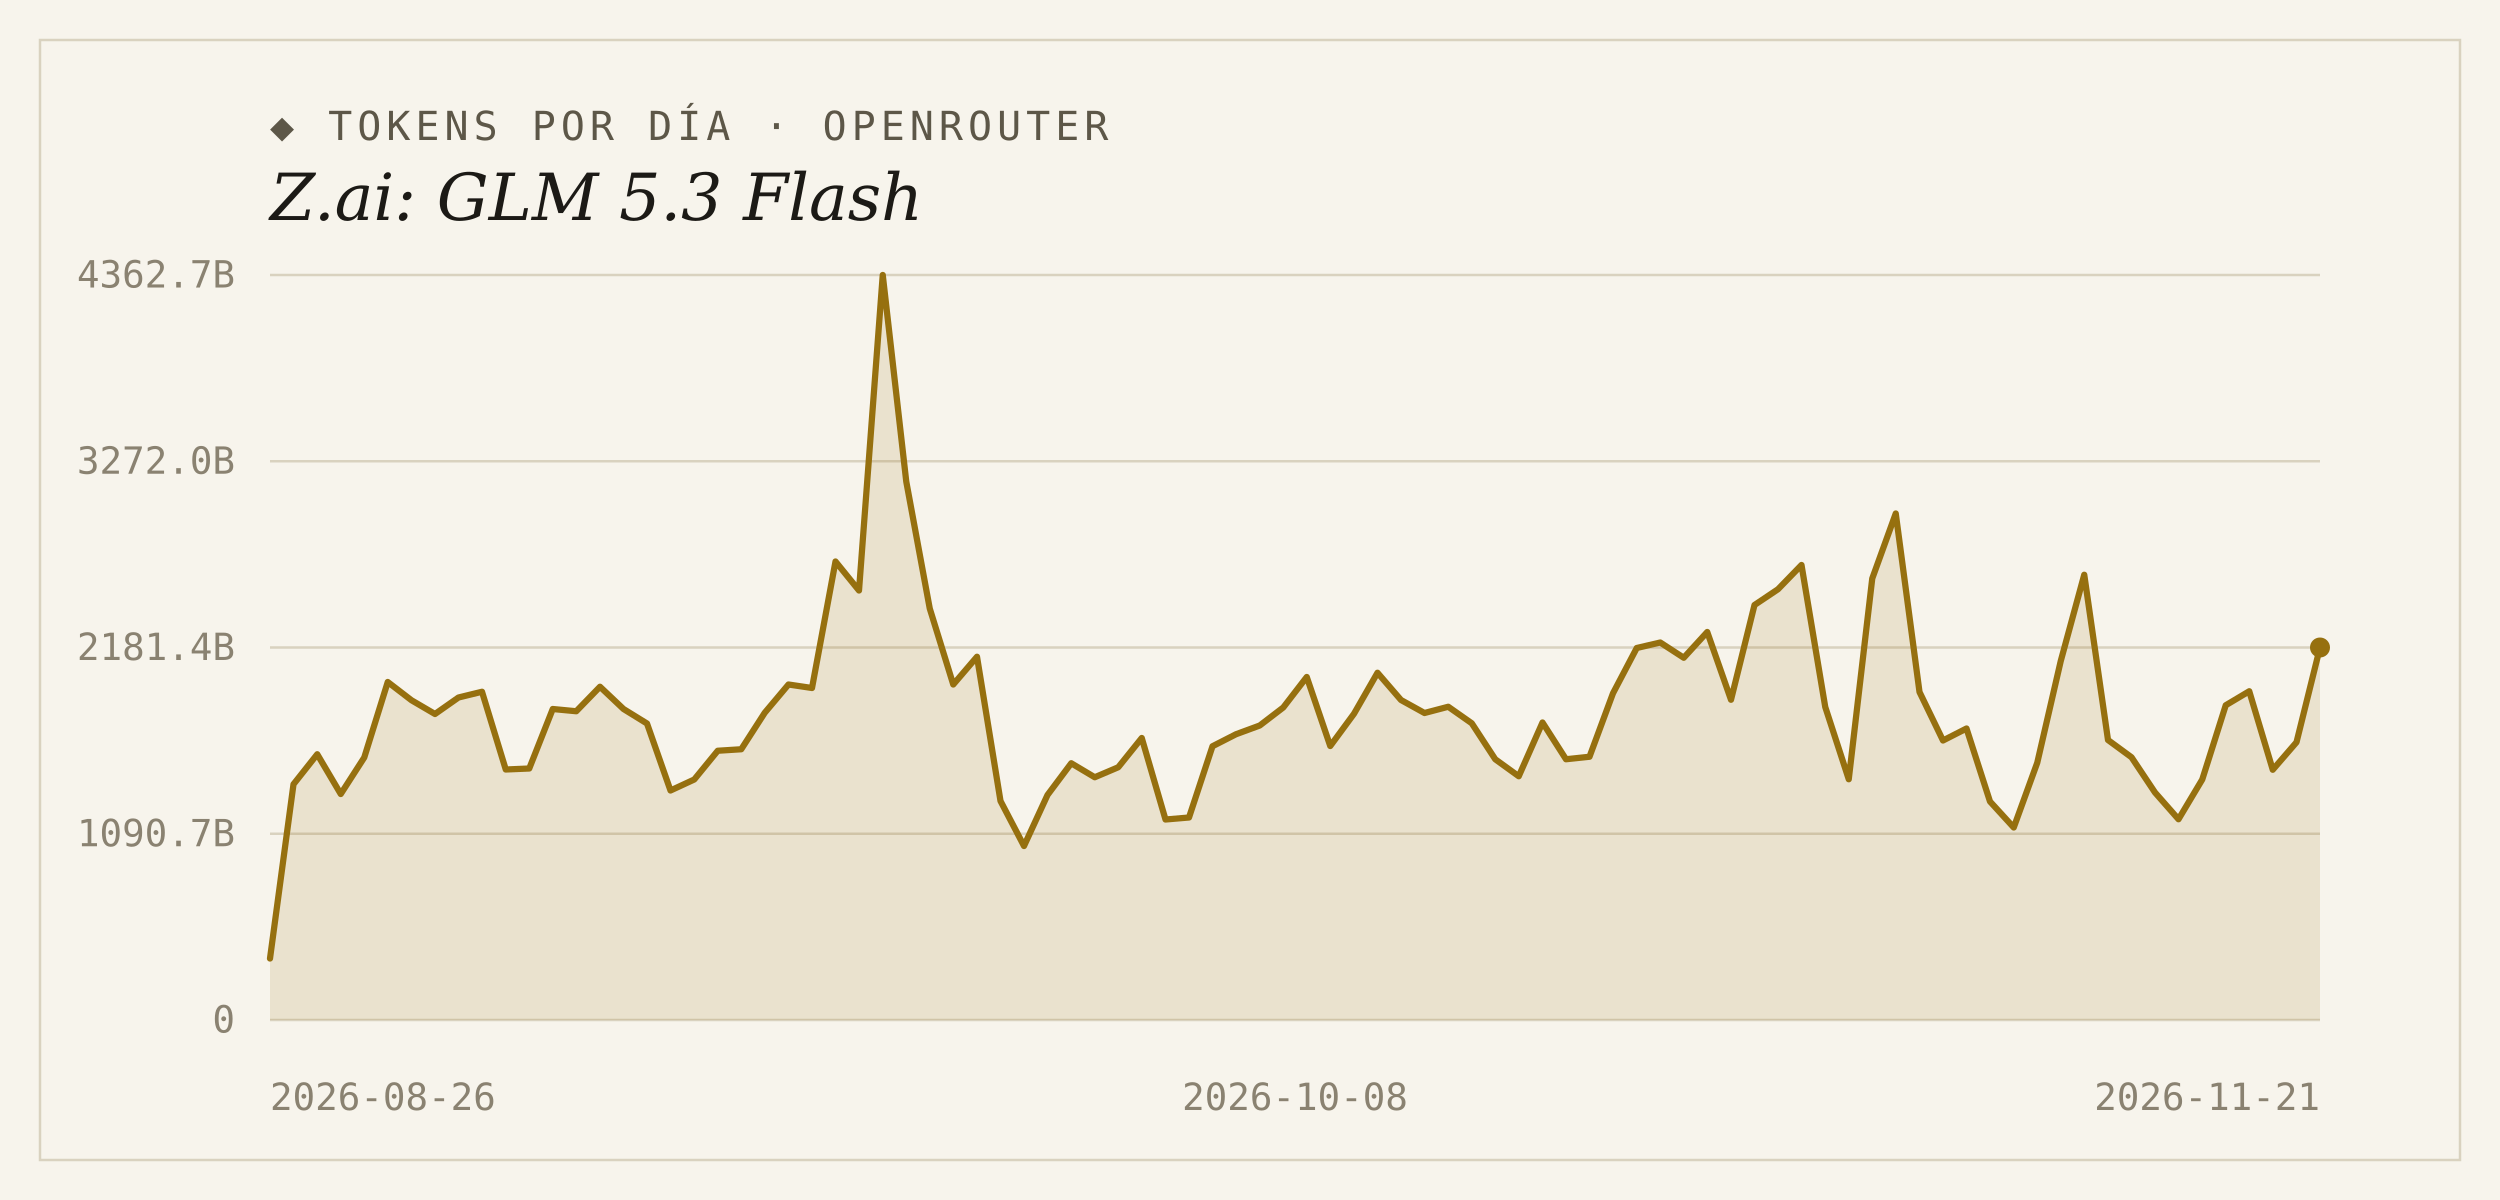
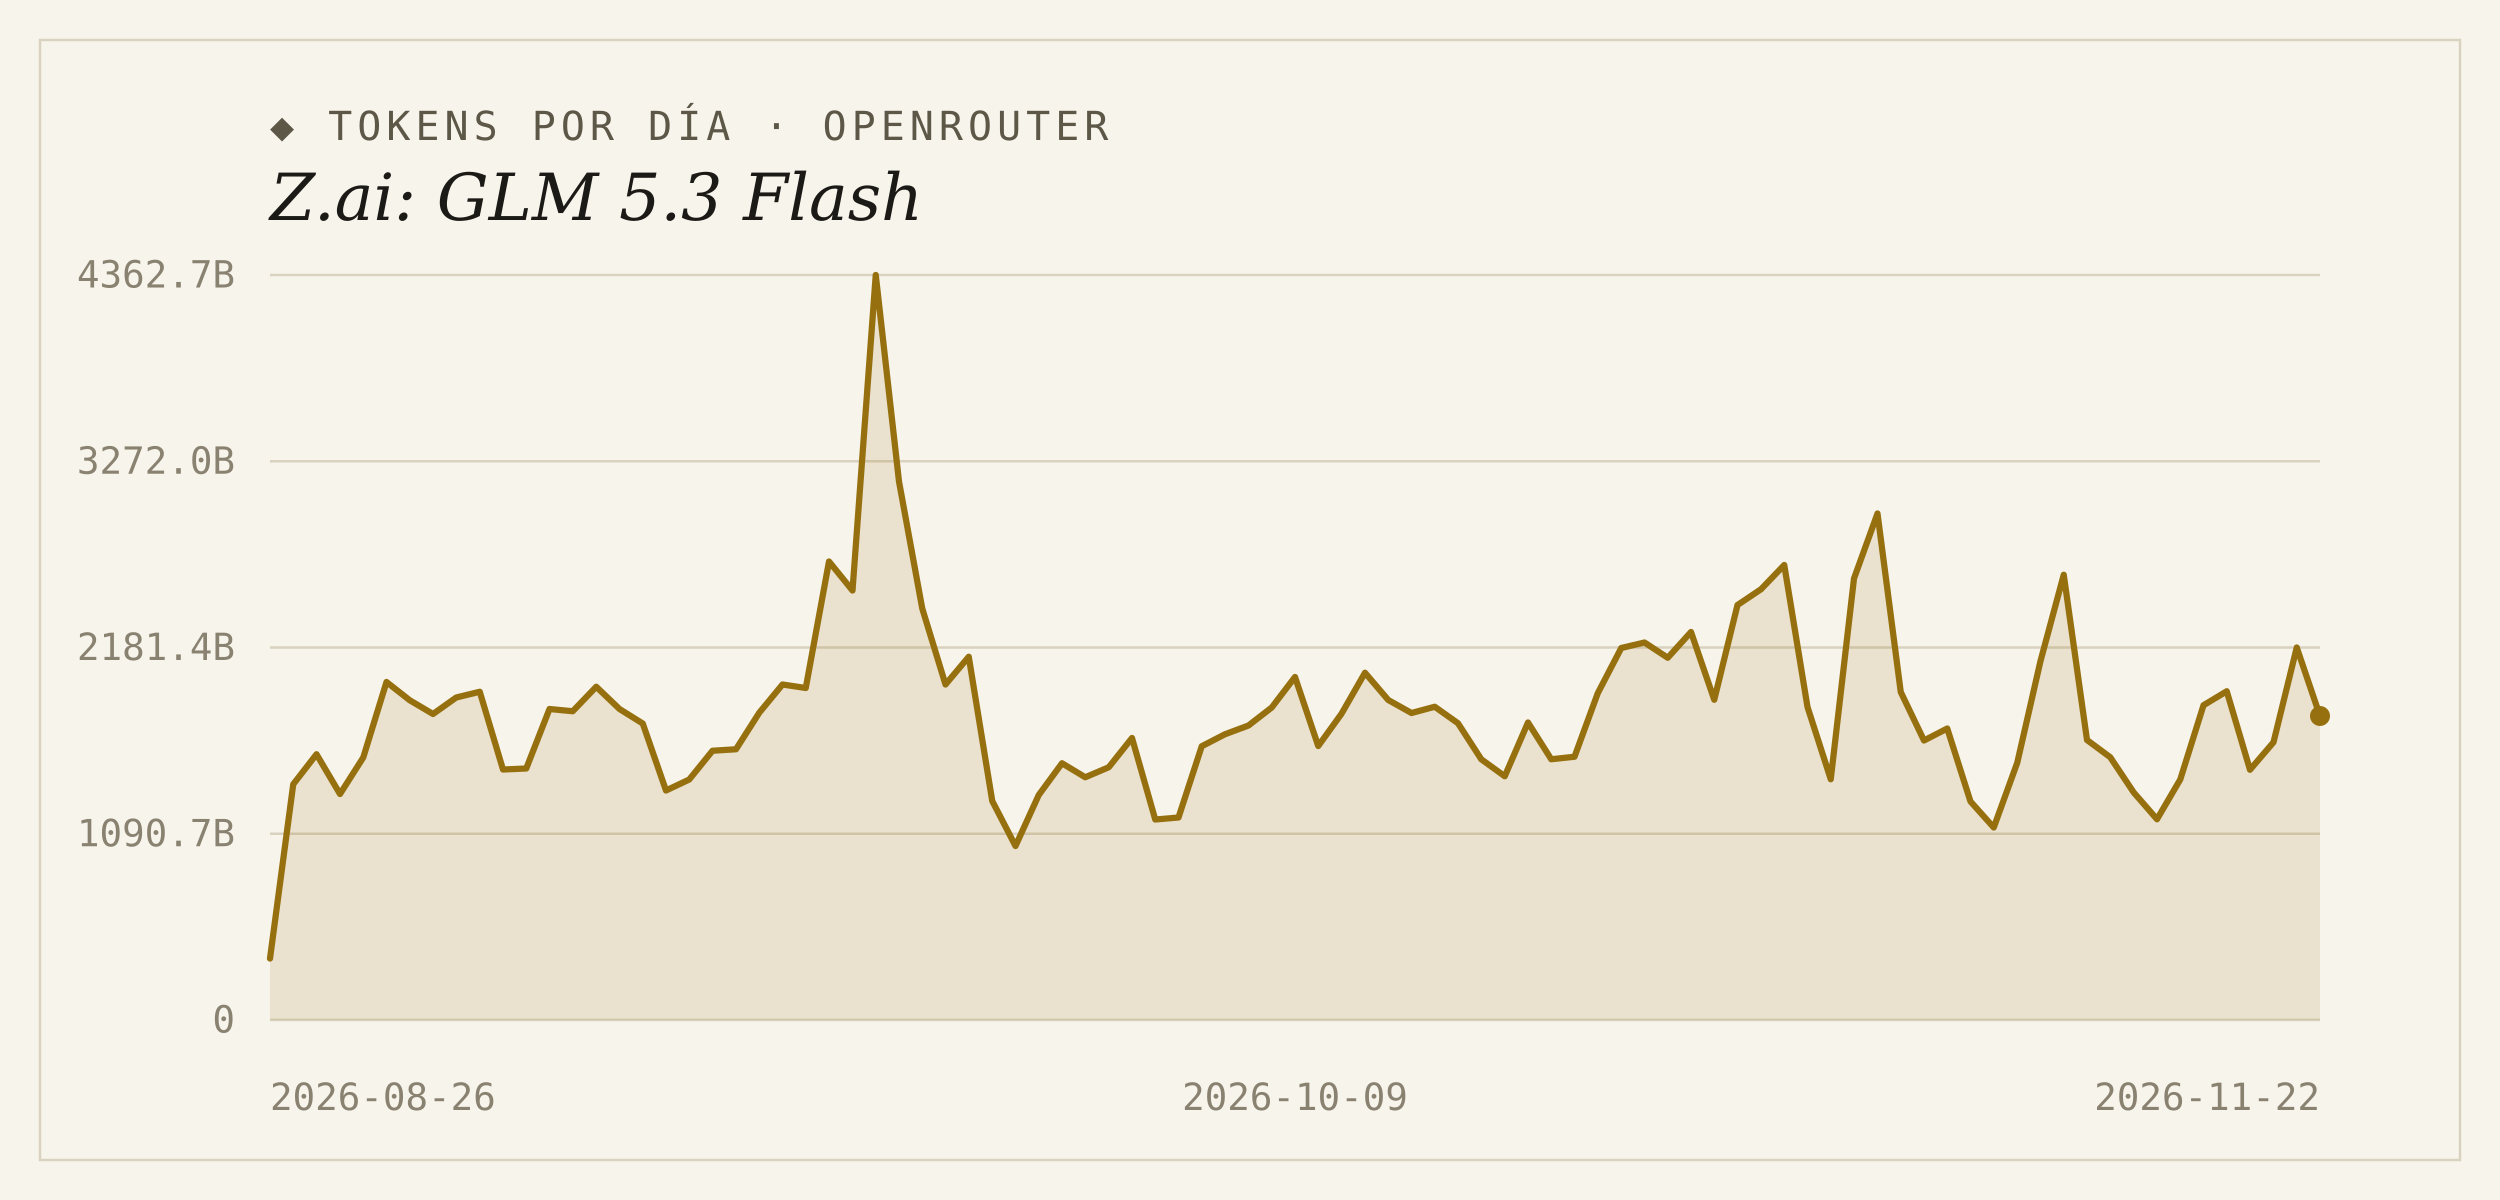
<svg xmlns="http://www.w3.org/2000/svg" width="1000" height="480" viewBox="0 0 1000 480">
  <rect width="1000" height="480" fill="#f7f4ec" />
  <rect x="16" y="16" width="968" height="448" fill="none" stroke="#d9d2bf" stroke-width="1" />
  <text x="108" y="56" font-family="'DejaVu Sans Mono', Consolas, monospace" font-size="16" letter-spacing="2" fill="#5d5748">◆ TOKENS POR DÍA · OPENROUTER</text>
  <text x="108" y="88" font-family="Georgia, 'DejaVu Serif', serif" font-size="26" font-style="italic" fill="#1c1a16">Z.ai: GLM 5.3 Flash</text>
  <line x1="108" y1="408.0" x2="928" y2="408.0" stroke="#d9d2bf" stroke-width="1" />
  <text x="94" y="413" text-anchor="end" font-family="'DejaVu Sans Mono', Consolas, monospace" font-size="15" fill="#8a8271">0</text>
  <line x1="108" y1="333.5" x2="928" y2="333.5" stroke="#d9d2bf" stroke-width="1" />
  <text x="94" y="338.5" text-anchor="end" font-family="'DejaVu Sans Mono', Consolas, monospace" font-size="15" fill="#8a8271">1090.7B</text>
  <line x1="108" y1="259.0" x2="928" y2="259.0" stroke="#d9d2bf" stroke-width="1" />
  <text x="94" y="264" text-anchor="end" font-family="'DejaVu Sans Mono', Consolas, monospace" font-size="15" fill="#8a8271">2181.4B</text>
  <line x1="108" y1="184.5" x2="928" y2="184.5" stroke="#d9d2bf" stroke-width="1" />
  <text x="94" y="189.5" text-anchor="end" font-family="'DejaVu Sans Mono', Consolas, monospace" font-size="15" fill="#8a8271">3272.0B</text>
  <line x1="108" y1="110.0" x2="928" y2="110.0" stroke="#d9d2bf" stroke-width="1" />
  <text x="94" y="115" text-anchor="end" font-family="'DejaVu Sans Mono', Consolas, monospace" font-size="15" fill="#8a8271">4362.7B</text>
-   <path d="M 108,408.0 L 108.0,383.4 L 117.4,313.7 L 126.9,301.7 L 136.3,317.6 L 145.7,303.0 L 155.1,272.8 L 164.6,280.1 L 174.0,285.6 L 183.4,279.0 L 192.8,276.7 L 202.3,307.8 L 211.7,307.4 L 221.1,283.6 L 230.5,284.5 L 240.0,274.7 L 249.4,283.6 L 258.8,289.4 L 268.2,316.2 L 277.7,311.8 L 287.1,300.3 L 296.5,299.7 L 305.9,285.1 L 315.4,273.8 L 324.8,275.2 L 334.2,224.6 L 343.6,236.2 L 353.1,110.0 L 362.5,192.6 L 371.9,243.4 L 381.3,273.8 L 390.8,262.7 L 400.2,320.4 L 409.6,338.4 L 419.0,318.0 L 428.5,305.3 L 437.9,310.9 L 447.3,306.9 L 456.7,295.2 L 466.2,327.8 L 475.6,327.0 L 485.0,298.5 L 494.4,293.7 L 503.9,290.2 L 513.3,283.0 L 522.7,270.8 L 532.1,298.4 L 541.6,285.5 L 551.0,269.1 L 560.4,280.0 L 569.8,285.2 L 579.3,282.7 L 588.7,289.3 L 598.1,303.7 L 607.5,310.5 L 617.0,289.0 L 626.4,303.7 L 635.8,302.7 L 645.2,277.3 L 654.7,259.2 L 664.1,257.0 L 673.5,263.1 L 682.9,252.8 L 692.4,279.9 L 701.8,242.0 L 711.2,235.7 L 720.6,226.0 L 730.1,282.8 L 739.5,311.7 L 748.9,231.4 L 758.3,205.4 L 767.8,276.8 L 777.2,296.2 L 786.6,291.4 L 796.0,320.6 L 805.5,331.0 L 814.9,305.1 L 824.3,264.4 L 833.7,229.9 L 843.2,296.0 L 852.6,302.9 L 862.0,317.0 L 871.4,327.7 L 880.9,311.8 L 890.3,282.1 L 899.7,276.5 L 909.1,307.9 L 918.6,296.9 L 928.0,259.0 L 928.0,408.0 Z" fill="#96700f" fill-opacity="0.14" />
-   <polyline points="108.0,383.4 117.4,313.7 126.9,301.7 136.3,317.6 145.7,303.0 155.1,272.8 164.6,280.1 174.0,285.6 183.4,279.0 192.8,276.7 202.3,307.8 211.7,307.4 221.1,283.6 230.5,284.5 240.0,274.7 249.4,283.6 258.8,289.4 268.2,316.2 277.7,311.8 287.1,300.3 296.5,299.7 305.9,285.1 315.4,273.8 324.8,275.2 334.2,224.6 343.6,236.2 353.1,110.0 362.5,192.6 371.9,243.4 381.3,273.8 390.8,262.7 400.2,320.4 409.6,338.4 419.0,318.0 428.5,305.3 437.9,310.9 447.3,306.9 456.7,295.2 466.2,327.8 475.6,327.0 485.0,298.5 494.4,293.7 503.9,290.2 513.3,283.0 522.7,270.8 532.1,298.4 541.6,285.5 551.0,269.1 560.4,280.0 569.8,285.2 579.3,282.7 588.7,289.3 598.1,303.7 607.5,310.5 617.0,289.0 626.4,303.7 635.8,302.7 645.2,277.3 654.7,259.2 664.1,257.0 673.5,263.1 682.9,252.8 692.4,279.9 701.8,242.0 711.2,235.7 720.6,226.0 730.1,282.8 739.5,311.7 748.9,231.4 758.3,205.4 767.8,276.8 777.2,296.2 786.6,291.4 796.0,320.6 805.5,331.0 814.9,305.1 824.3,264.4 833.7,229.9 843.2,296.0 852.6,302.9 862.0,317.0 871.4,327.7 880.9,311.8 890.3,282.1 899.7,276.5 909.1,307.9 918.6,296.9 928.0,259.0" fill="none" stroke="#96700f" stroke-width="2.5" stroke-linejoin="round" stroke-linecap="round" />
-   <circle cx="928.0" cy="259.0" r="4" fill="#96700f" />
+   <path d="M 108,408.0 L 108.0,383.4 L 117.3,313.7 L 126.6,301.7 L 136.0,317.6 L 145.3,303.0 L 154.6,272.8 L 163.9,280.1 L 173.2,285.6 L 182.5,279.0 L 191.9,276.7 L 201.2,307.8 L 210.5,307.4 L 219.8,283.6 L 229.1,284.5 L 238.5,274.7 L 247.8,283.6 L 257.1,289.4 L 266.4,316.2 L 275.7,311.8 L 285.0,300.3 L 294.4,299.7 L 303.7,285.1 L 313.0,273.8 L 322.3,275.2 L 331.6,224.6 L 341.0,236.2 L 350.3,110.0 L 359.6,192.6 L 368.9,243.4 L 378.2,273.8 L 387.5,262.7 L 396.9,320.4 L 406.2,338.4 L 415.5,318.0 L 424.8,305.3 L 434.1,310.9 L 443.5,306.9 L 452.8,295.2 L 462.1,327.8 L 471.4,327.0 L 480.7,298.5 L 490.0,293.7 L 499.4,290.2 L 508.7,283.0 L 518.0,270.8 L 527.3,298.4 L 536.6,285.5 L 546.0,269.1 L 555.3,280.0 L 564.6,285.2 L 573.9,282.7 L 583.2,289.3 L 592.5,303.7 L 601.9,310.5 L 611.2,289.0 L 620.5,303.7 L 629.8,302.7 L 639.1,277.3 L 648.5,259.2 L 657.8,257.0 L 667.1,263.1 L 676.4,252.8 L 685.7,279.9 L 695.0,242.0 L 704.4,235.7 L 713.7,226.0 L 723.0,282.8 L 732.3,311.7 L 741.6,231.4 L 751.0,205.4 L 760.3,276.8 L 769.6,296.2 L 778.9,291.4 L 788.2,320.6 L 797.5,331.0 L 806.9,305.1 L 816.2,264.4 L 825.5,229.9 L 834.8,296.0 L 844.1,302.9 L 853.5,317.0 L 862.8,327.7 L 872.1,311.8 L 881.4,282.1 L 890.7,276.5 L 900.0,307.9 L 909.4,296.9 L 918.7,259.0 L 928.0,286.4 L 928.0,408.0 Z" fill="#96700f" fill-opacity="0.14" />
+   <polyline points="108.0,383.4 117.3,313.7 126.6,301.7 136.0,317.6 145.3,303.0 154.6,272.8 163.9,280.1 173.2,285.6 182.5,279.0 191.9,276.7 201.2,307.8 210.5,307.4 219.8,283.6 229.1,284.5 238.5,274.7 247.8,283.6 257.1,289.4 266.4,316.2 275.7,311.8 285.0,300.3 294.4,299.7 303.7,285.1 313.0,273.8 322.3,275.2 331.6,224.6 341.0,236.2 350.3,110.0 359.6,192.6 368.9,243.4 378.2,273.8 387.5,262.7 396.9,320.4 406.2,338.4 415.5,318.0 424.8,305.3 434.1,310.9 443.5,306.9 452.8,295.2 462.1,327.8 471.4,327.0 480.7,298.5 490.0,293.7 499.4,290.2 508.7,283.0 518.0,270.8 527.3,298.4 536.6,285.5 546.0,269.1 555.3,280.0 564.6,285.2 573.9,282.7 583.2,289.3 592.5,303.7 601.9,310.5 611.2,289.0 620.5,303.7 629.8,302.7 639.1,277.3 648.5,259.2 657.8,257.0 667.1,263.1 676.4,252.8 685.7,279.9 695.0,242.0 704.4,235.7 713.7,226.0 723.0,282.8 732.3,311.7 741.6,231.4 751.0,205.4 760.3,276.8 769.6,296.2 778.9,291.4 788.2,320.6 797.5,331.0 806.9,305.1 816.2,264.4 825.5,229.9 834.8,296.0 844.1,302.9 853.5,317.0 862.8,327.7 872.1,311.8 881.4,282.1 890.7,276.5 900.0,307.9 909.4,296.9 918.7,259.0 928.0,286.4" fill="none" stroke="#96700f" stroke-width="2.5" stroke-linejoin="round" stroke-linecap="round" />
+   <circle cx="928.0" cy="286.4" r="4" fill="#96700f" />
  <text x="108" y="444" text-anchor="start" font-family="'DejaVu Sans Mono', Consolas, monospace" font-size="15" fill="#8a8271">2026-08-26</text>
-   <text x="518" y="444" text-anchor="middle" font-family="'DejaVu Sans Mono', Consolas, monospace" font-size="15" fill="#8a8271">2026-10-08</text>
-   <text x="928" y="444" text-anchor="end" font-family="'DejaVu Sans Mono', Consolas, monospace" font-size="15" fill="#8a8271">2026-11-21</text>
+   <text x="518" y="444" text-anchor="middle" font-family="'DejaVu Sans Mono', Consolas, monospace" font-size="15" fill="#8a8271">2026-10-09</text>
+   <text x="928" y="444" text-anchor="end" font-family="'DejaVu Sans Mono', Consolas, monospace" font-size="15" fill="#8a8271">2026-11-22</text>
</svg>
